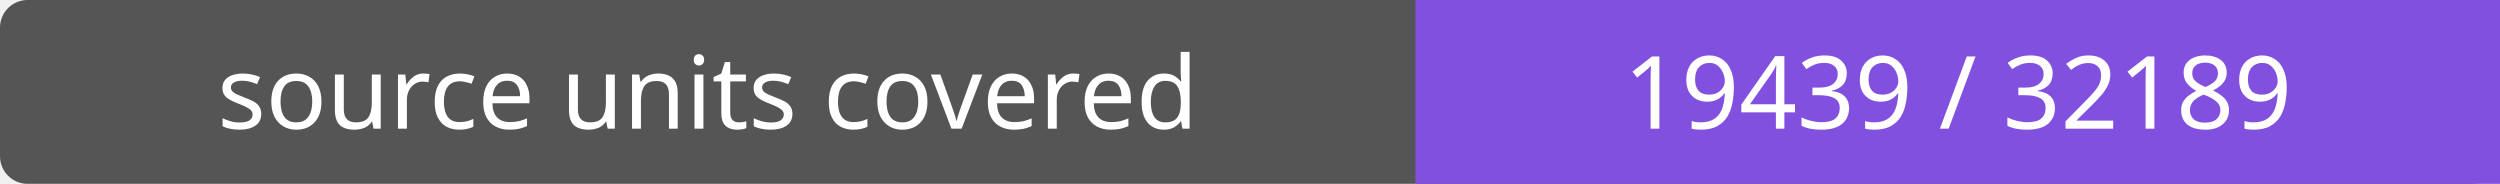
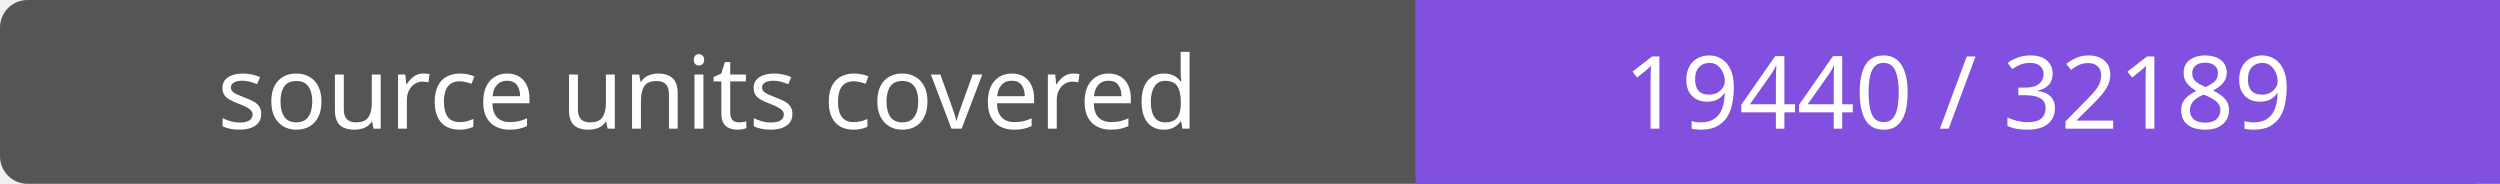
- <svg xmlns="http://www.w3.org/2000/svg" width="272" height="20" role="img" aria-label="source units covered: 19439 / 32189">
+ <svg xmlns="http://www.w3.org/2000/svg" width="272" height="20" role="img" aria-label="source units covered: 19440 / 32189">
  <rect width="272" height="20" rx="3" fill="#555" />
  <path fill="#8250df" d="M154 0h118v20H154z" />
  <g fill="#fff" text-anchor="middle" font-family="Verdana,sans-serif" font-size="11">
    <text x="77.0" y="14">source units covered</text>
-     <text x="213.0" y="14">19439 / 32189</text>
+     <text x="213.0" y="14">19440 / 32189</text>
  </g>
</svg>
